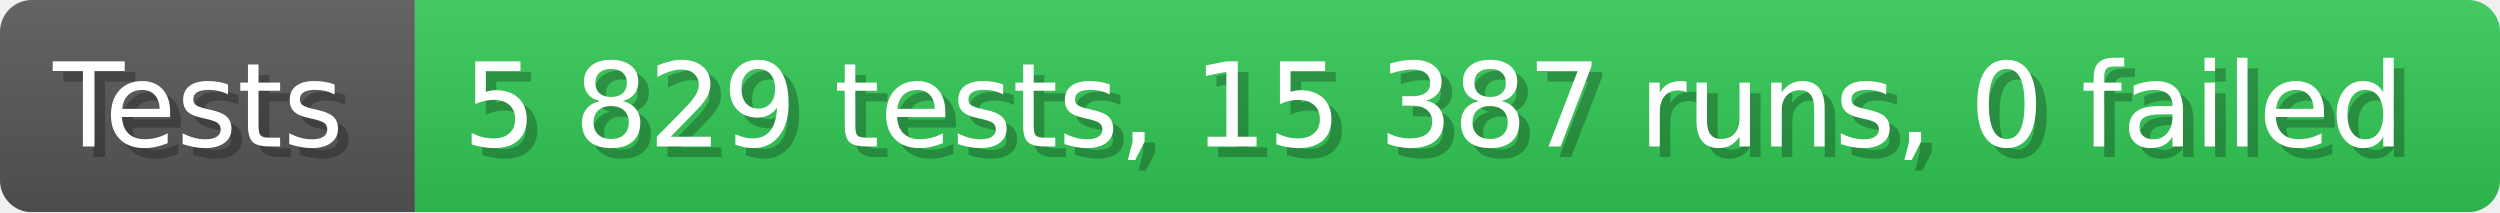
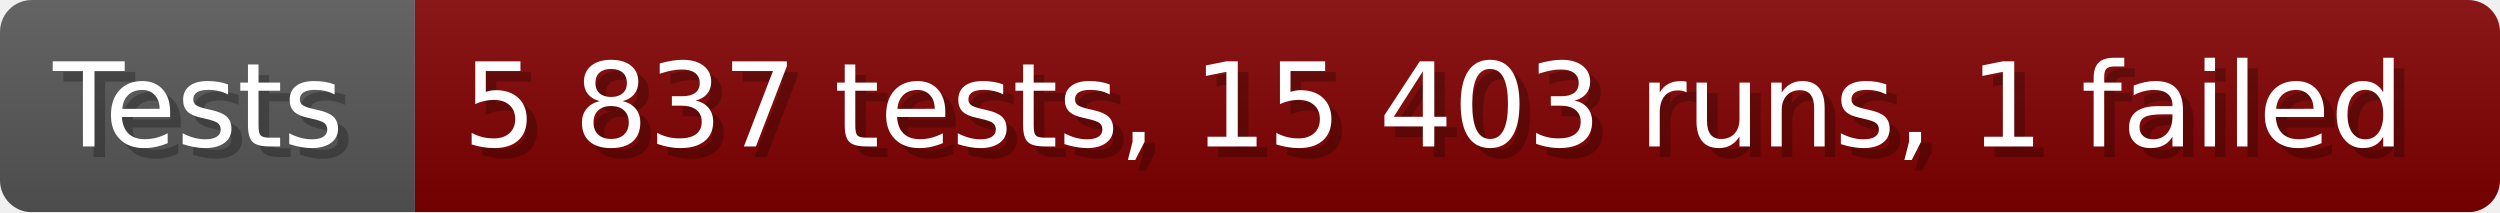
- <svg xmlns="http://www.w3.org/2000/svg" width="235.6" height="20" viewBox="0 0 2356 200" role="img" aria-label="Tests: 5 829 tests, 15 387 runs, 0 failed">
+ <svg xmlns="http://www.w3.org/2000/svg" width="235.6" height="20" viewBox="0 0 2356 200" role="img" aria-label="Tests: 5 837 tests, 15 403 runs, 1 failed">
  <linearGradient id="a" x2="0" y2="100%">
    <stop offset="0" stop-opacity=".1" stop-color="#EEE" />
    <stop offset="1" stop-opacity=".1" />
  </linearGradient>
  <mask id="m">
    <rect width="2356" height="200" rx="30" fill="#FFF" />
  </mask>
  <g mask="url(#m)">
    <rect width="391" height="200" fill="#555" />
-     <rect width="1965" height="200" fill="#31c653" x="391" />
+     <rect width="1965" height="200" fill="#800000" x="391" />
    <rect width="2356" height="200" fill="url(#a)" />
  </g>
  <g aria-hidden="true" fill="#fff" text-anchor="start" font-family="Verdana,DejaVu Sans,sans-serif" font-size="110">
    <text x="60" y="148" textLength="291" fill="#000" opacity="0.25">Tests</text>
    <text x="50" y="138" textLength="291">Tests</text>
-     <text x="446" y="148" textLength="1865" fill="#000" opacity="0.25">5 829 tests, 15 387 runs, 0 failed</text>
-     <text x="436" y="138" textLength="1865">5 829 tests, 15 387 runs, 0 failed</text>
+     <text x="446" y="148" textLength="1865" fill="#000" opacity="0.25">5 837 tests, 15 403 runs, 1 failed</text>
+     <text x="436" y="138" textLength="1865">5 837 tests, 15 403 runs, 1 failed</text>
  </g>
</svg>
